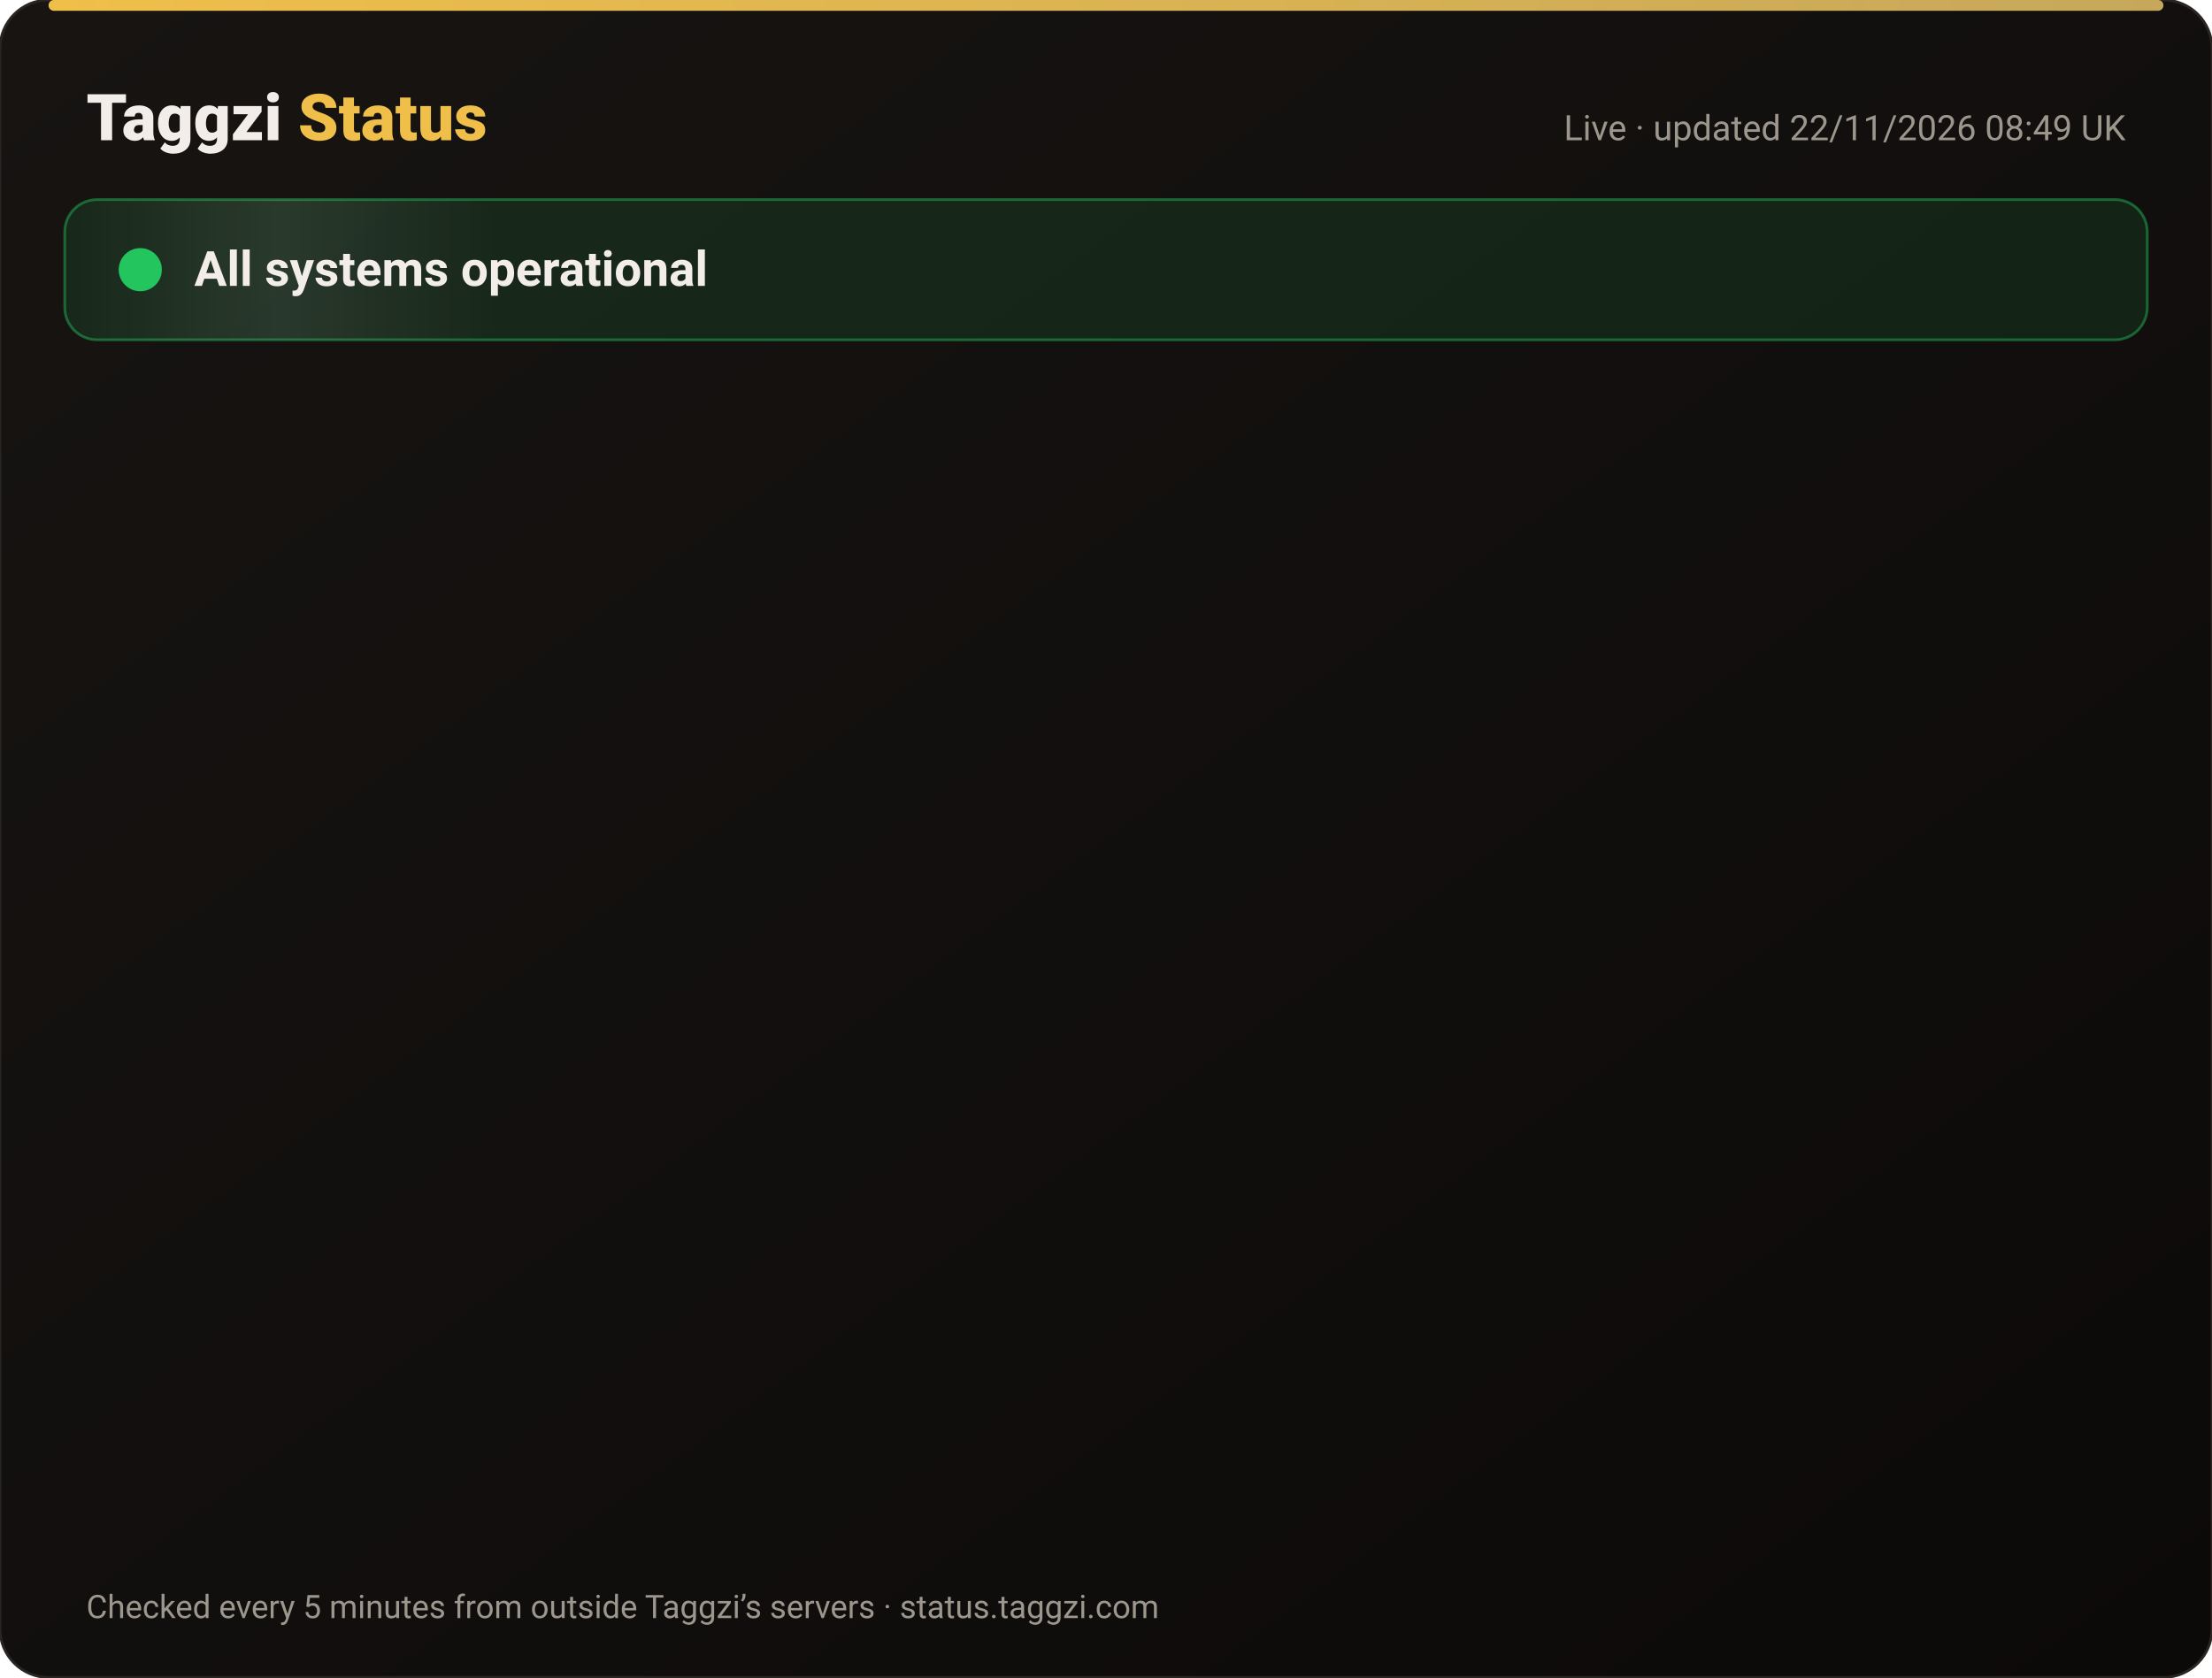
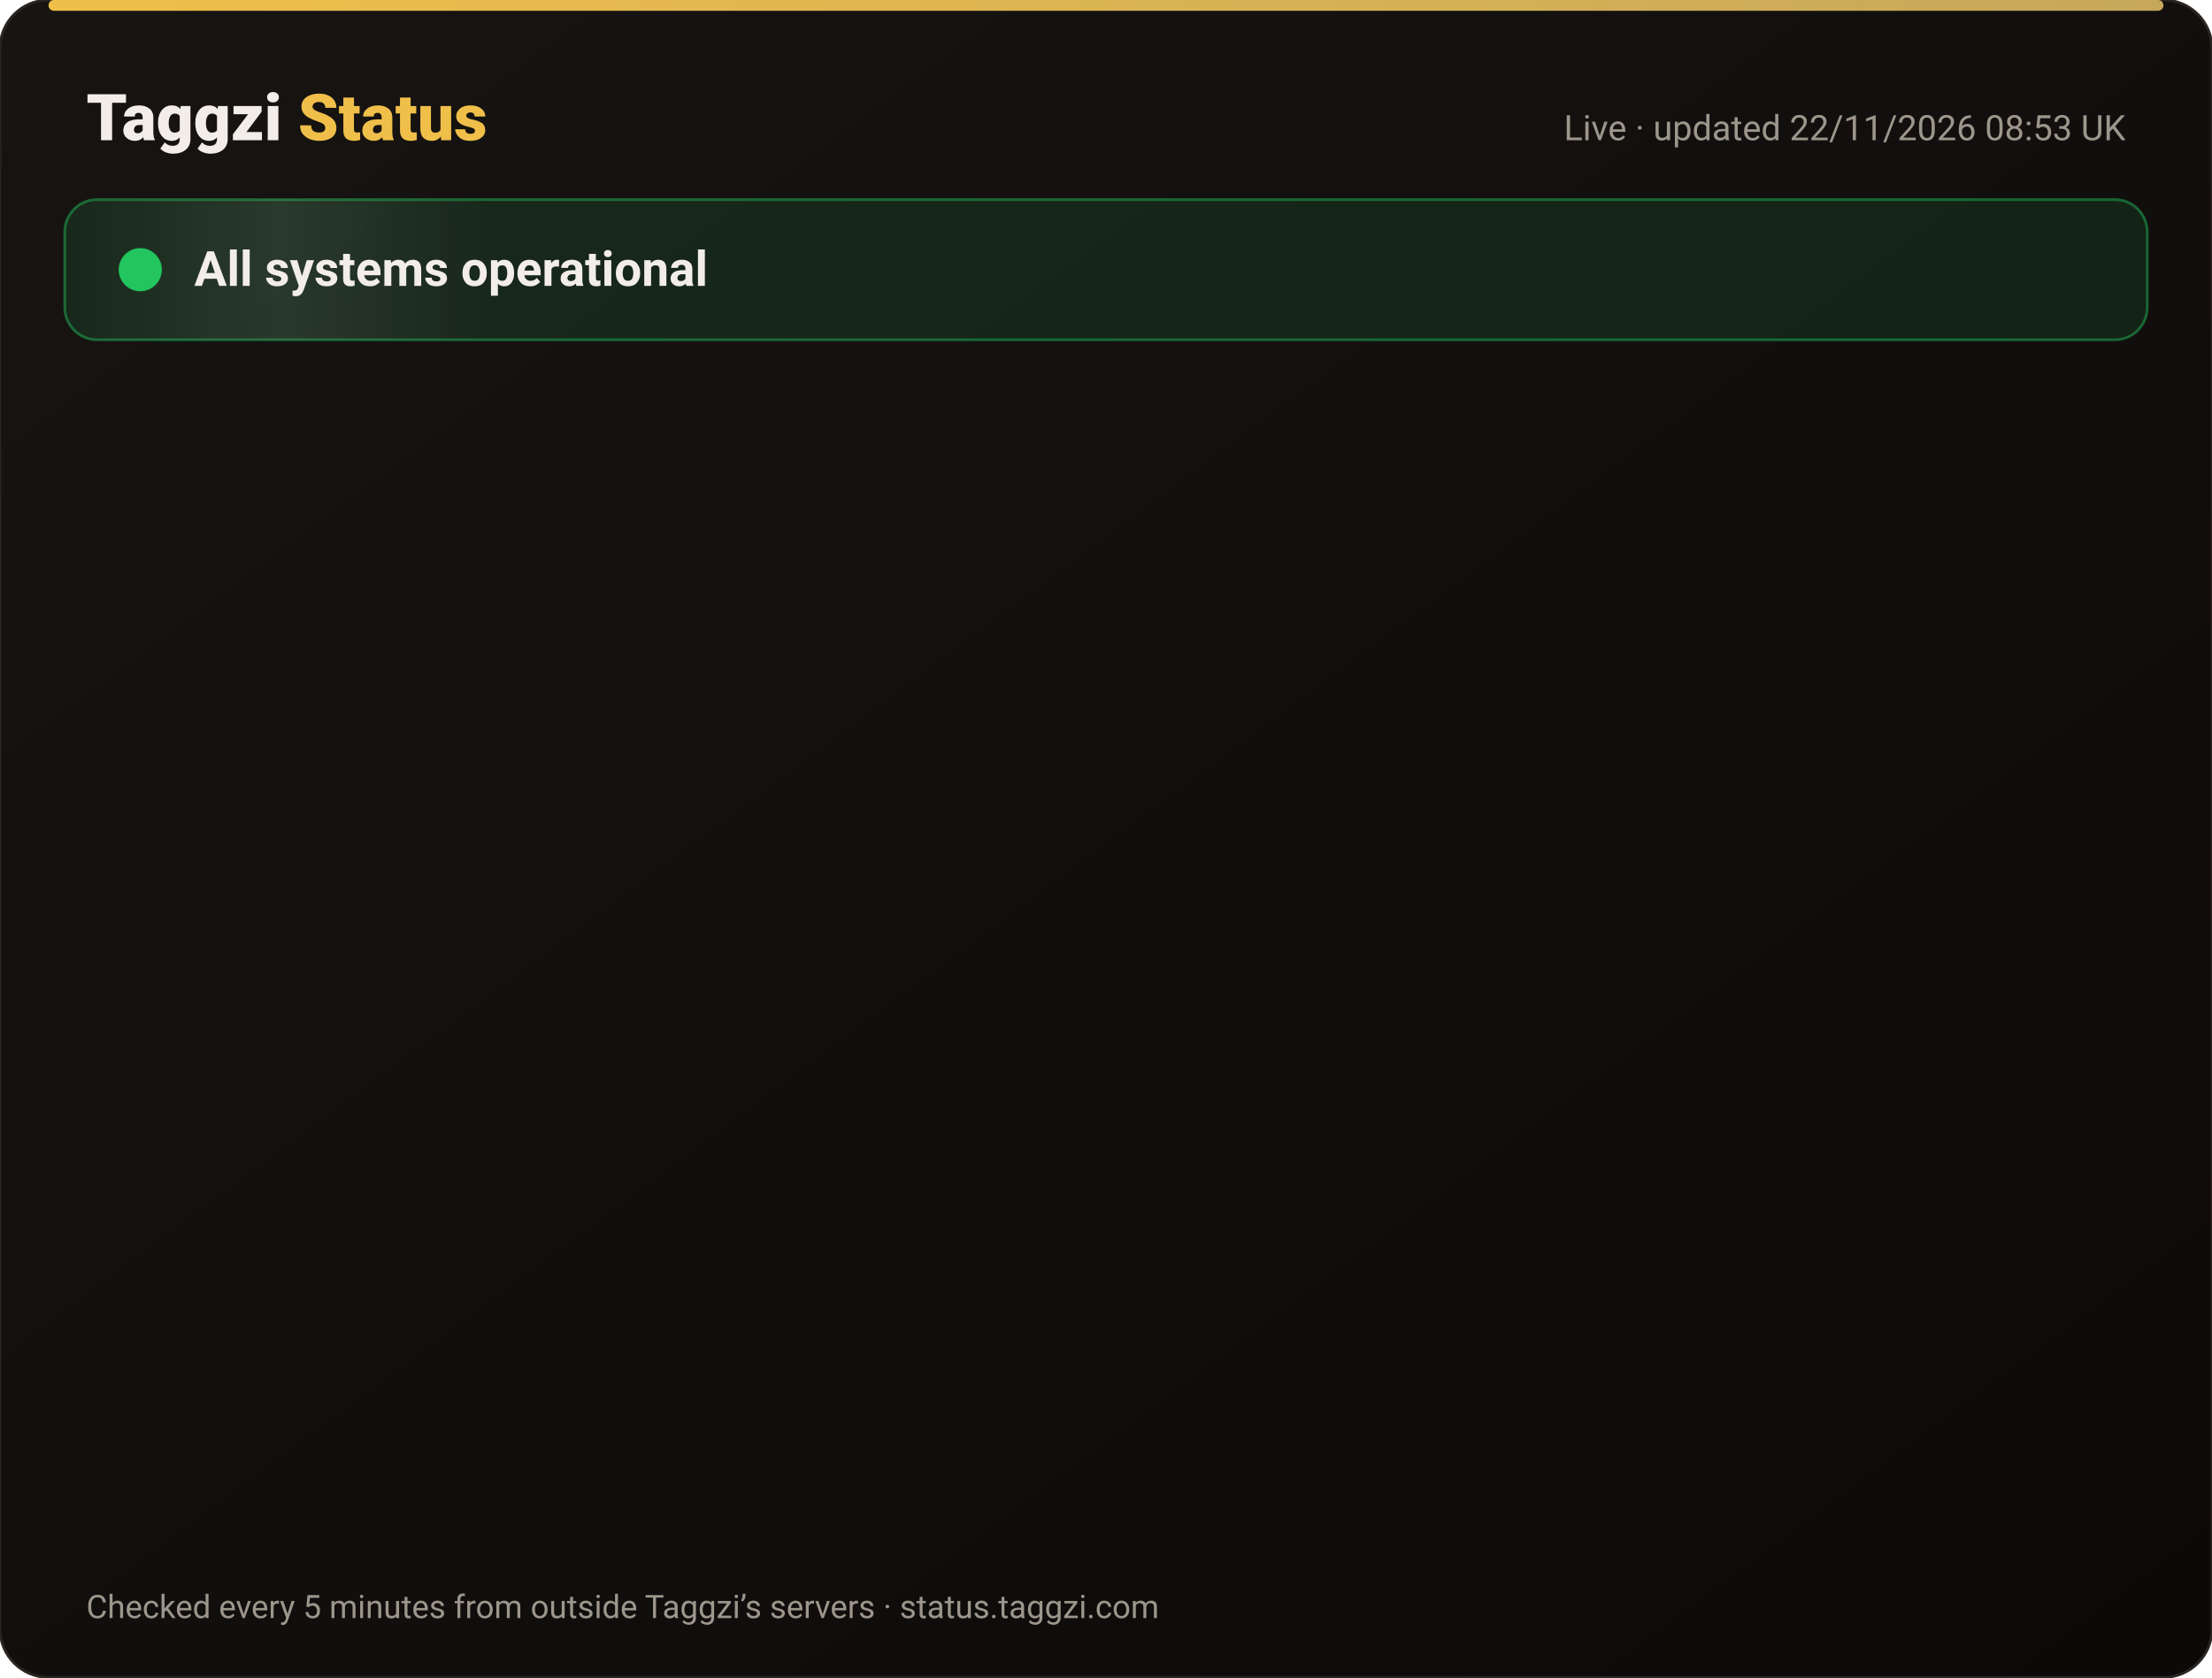
<svg xmlns="http://www.w3.org/2000/svg" width="820" height="622" viewBox="0 0 820 622" font-family="-apple-system,Segoe UI,Roboto,Helvetica,Arial,sans-serif">
  <defs>
    <linearGradient id="bg" x1="0" y1="0" x2="1" y2="1">
      <stop offset="0" stop-color="#171412" />
      <stop offset="1" stop-color="#0C0A09" />
    </linearGradient>
    <linearGradient id="gold" x1="0" x2="1">
      <stop offset="0" stop-color="#F0BF4A" />
      <stop offset="1" stop-color="#c6a85b" />
    </linearGradient>
    <linearGradient id="shine" x1="0" x2="1">
      <stop offset="0" stop-color="#fff" stop-opacity="0" />
      <stop offset=".5" stop-color="#fff" stop-opacity=".08" />
      <stop offset="1" stop-color="#fff" stop-opacity="0" />
    </linearGradient>
  </defs>
  <rect width="820" height="622" rx="18" fill="url(#bg)" stroke="#2a2521" />
  <rect x="18" y="0" width="784" height="4" rx="2" fill="url(#gold)" />
  <text x="32" y="52" font-size="24" font-weight="800" fill="#F2EDE8">Taggzi <tspan fill="#F0BF4A">Status</tspan>
  </text>
-   <text x="788" y="52" font-size="13" fill="#9C968C" text-anchor="end">Live · updated 22/11/2026 08:49 UK</text>
+   <text x="788" y="52" font-size="13" fill="#9C968C" text-anchor="end">Live · updated 22/11/2026 08:53 UK</text>
  <rect x="24" y="74" width="772" height="52" rx="12" fill="#22c55e" fill-opacity=".12" stroke="#22c55e" stroke-opacity=".45" />
  <rect x="24" y="74" width="160" height="52" rx="12" fill="url(#shine)">
    <animate attributeName="x" from="-160" to="820" dur="4s" repeatCount="indefinite" />
  </rect>
  <circle cx="52" cy="100" r="7" fill="#22c55e" />
  <circle cx="52" cy="100" r="7" fill="none" stroke="#22c55e" stroke-width="2">
    <animate attributeName="r" values="7;15;7" dur="2s" repeatCount="indefinite" />
    <animate attributeName="opacity" values=".9;0;.9" dur="2s" repeatCount="indefinite" />
  </circle>
  <text x="72" y="106" font-size="18" font-weight="700" fill="#F2EDE8">All systems operational</text>
  <g opacity="0">
    <animate attributeName="opacity" from="0" to="1" begin="0.00s" dur=".6s" fill="freeze" />
    <line x1="32" y1="188" x2="788" y2="188" stroke="#2a2521" />
    <circle cx="44" cy="166" r="6" fill="#22c55e">
      <animate attributeName="opacity" values="1;.45;1" dur="2.4s" begin="0.00s" repeatCount="indefinite" />
    </circle>
    <text x="62" y="171" font-size="15" font-weight="650" fill="#F2EDE8">Website</text>
    <text x="630" y="171" font-size="13" fill="#9C968C" text-anchor="end">99.97% uptime</text>
    <rect x="648" y="154" width="140" height="24" rx="12" fill="#22c55e" fill-opacity=".14" stroke="#22c55e" stroke-opacity=".5" />
    <text x="718" y="171" font-size="12" font-weight="700" fill="#22c55e" text-anchor="middle">Operational</text>
  </g>
  <g opacity="0">
    <animate attributeName="opacity" from="0" to="1" begin="0.15s" dur=".6s" fill="freeze" />
    <line x1="32" y1="234" x2="788" y2="234" stroke="#2a2521" />
    <circle cx="44" cy="212" r="6" fill="#22c55e">
      <animate attributeName="opacity" values="1;.45;1" dur="2.4s" begin="0.15s" repeatCount="indefinite" />
    </circle>
    <text x="62" y="217" font-size="15" font-weight="650" fill="#F2EDE8">Tag scans</text>
    <text x="630" y="217" font-size="13" fill="#9C968C" text-anchor="end">99.97% uptime</text>
    <rect x="648" y="200" width="140" height="24" rx="12" fill="#22c55e" fill-opacity=".14" stroke="#22c55e" stroke-opacity=".5" />
    <text x="718" y="217" font-size="12" font-weight="700" fill="#22c55e" text-anchor="middle">Operational</text>
  </g>
  <g opacity="0">
    <animate attributeName="opacity" from="0" to="1" begin="0.30s" dur=".6s" fill="freeze" />
    <line x1="32" y1="280" x2="788" y2="280" stroke="#2a2521" />
    <circle cx="44" cy="258" r="6" fill="#22c55e">
      <animate attributeName="opacity" values="1;.45;1" dur="2.4s" begin="0.30s" repeatCount="indefinite" />
    </circle>
    <text x="62" y="263" font-size="15" font-weight="650" fill="#F2EDE8">Manual tag lookup</text>
    <text x="630" y="263" font-size="13" fill="#9C968C" text-anchor="end">99.97% uptime</text>
    <rect x="648" y="246" width="140" height="24" rx="12" fill="#22c55e" fill-opacity=".14" stroke="#22c55e" stroke-opacity=".5" />
    <text x="718" y="263" font-size="12" font-weight="700" fill="#22c55e" text-anchor="middle">Operational</text>
  </g>
  <g opacity="0">
    <animate attributeName="opacity" from="0" to="1" begin="0.45s" dur=".6s" fill="freeze" />
    <line x1="32" y1="326" x2="788" y2="326" stroke="#2a2521" />
    <circle cx="44" cy="304" r="6" fill="#22c55e">
      <animate attributeName="opacity" values="1;.45;1" dur="2.4s" begin="0.45s" repeatCount="indefinite" />
    </circle>
    <text x="62" y="309" font-size="15" font-weight="650" fill="#F2EDE8">App &amp; login</text>
    <text x="630" y="309" font-size="13" fill="#9C968C" text-anchor="end">99.97% uptime</text>
    <rect x="648" y="292" width="140" height="24" rx="12" fill="#22c55e" fill-opacity=".14" stroke="#22c55e" stroke-opacity=".5" />
    <text x="718" y="309" font-size="12" font-weight="700" fill="#22c55e" text-anchor="middle">Operational</text>
  </g>
  <g opacity="0">
    <animate attributeName="opacity" from="0" to="1" begin="0.60s" dur=".6s" fill="freeze" />
    <line x1="32" y1="372" x2="788" y2="372" stroke="#2a2521" />
    <circle cx="44" cy="350" r="6" fill="#22c55e">
      <animate attributeName="opacity" values="1;.45;1" dur="2.4s" begin="0.60s" repeatCount="indefinite" />
    </circle>
    <text x="62" y="355" font-size="15" font-weight="650" fill="#F2EDE8">Community alerts</text>
    <text x="630" y="355" font-size="13" fill="#9C968C" text-anchor="end">99.97% uptime</text>
    <rect x="648" y="338" width="140" height="24" rx="12" fill="#22c55e" fill-opacity=".14" stroke="#22c55e" stroke-opacity=".5" />
    <text x="718" y="355" font-size="12" font-weight="700" fill="#22c55e" text-anchor="middle">Operational</text>
  </g>
  <g opacity="0">
    <animate attributeName="opacity" from="0" to="1" begin="0.75s" dur=".6s" fill="freeze" />
    <line x1="32" y1="418" x2="788" y2="418" stroke="#2a2521" />
    <circle cx="44" cy="396" r="6" fill="#22c55e">
      <animate attributeName="opacity" values="1;.45;1" dur="2.4s" begin="0.75s" repeatCount="indefinite" />
    </circle>
    <text x="62" y="401" font-size="15" font-weight="650" fill="#F2EDE8">Private calling</text>
    <text x="630" y="401" font-size="13" fill="#9C968C" text-anchor="end">99.97% uptime</text>
    <rect x="648" y="384" width="140" height="24" rx="12" fill="#22c55e" fill-opacity=".14" stroke="#22c55e" stroke-opacity=".5" />
    <text x="718" y="401" font-size="12" font-weight="700" fill="#22c55e" text-anchor="middle">Operational</text>
  </g>
  <g opacity="0">
    <animate attributeName="opacity" from="0" to="1" begin="0.90s" dur=".6s" fill="freeze" />
    <line x1="32" y1="464" x2="788" y2="464" stroke="#2a2521" />
    <circle cx="44" cy="442" r="6" fill="#22c55e">
      <animate attributeName="opacity" values="1;.45;1" dur="2.4s" begin="0.90s" repeatCount="indefinite" />
    </circle>
    <text x="62" y="447" font-size="15" font-weight="650" fill="#F2EDE8">Payments</text>
    <text x="630" y="447" font-size="13" fill="#9C968C" text-anchor="end">99.97% uptime</text>
    <rect x="648" y="430" width="140" height="24" rx="12" fill="#22c55e" fill-opacity=".14" stroke="#22c55e" stroke-opacity=".5" />
    <text x="718" y="447" font-size="12" font-weight="700" fill="#22c55e" text-anchor="middle">Operational</text>
  </g>
  <g opacity="0">
    <animate attributeName="opacity" from="0" to="1" begin="1.05s" dur=".6s" fill="freeze" />
    <line x1="32" y1="510" x2="788" y2="510" stroke="#2a2521" />
    <circle cx="44" cy="488" r="6" fill="#22c55e">
      <animate attributeName="opacity" values="1;.45;1" dur="2.4s" begin="1.05s" repeatCount="indefinite" />
    </circle>
    <text x="62" y="493" font-size="15" font-weight="650" fill="#F2EDE8">Email &amp; support</text>
    <text x="630" y="493" font-size="13" fill="#9C968C" text-anchor="end">99.97% uptime</text>
    <rect x="648" y="476" width="140" height="24" rx="12" fill="#22c55e" fill-opacity=".14" stroke="#22c55e" stroke-opacity=".5" />
    <text x="718" y="493" font-size="12" font-weight="700" fill="#22c55e" text-anchor="middle">Operational</text>
  </g>
  <g opacity="0">
    <animate attributeName="opacity" from="0" to="1" begin="1.20s" dur=".6s" fill="freeze" />
    <line x1="32" y1="556" x2="788" y2="556" stroke="#2a2521" />
    <circle cx="44" cy="534" r="6" fill="#22c55e">
      <animate attributeName="opacity" values="1;.45;1" dur="2.4s" begin="1.20s" repeatCount="indefinite" />
    </circle>
    <text x="62" y="539" font-size="15" font-weight="650" fill="#F2EDE8">Secure connection (SSL)</text>
    <text x="630" y="539" font-size="13" fill="#9C968C" text-anchor="end">100.00% uptime</text>
    <rect x="648" y="522" width="140" height="24" rx="12" fill="#22c55e" fill-opacity=".14" stroke="#22c55e" stroke-opacity=".5" />
    <text x="718" y="539" font-size="12" font-weight="700" fill="#22c55e" text-anchor="middle">Operational</text>
  </g>
  <text x="32" y="600" font-size="12" fill="#9C968C">Checked every 5 minutes from outside Taggzi’s servers · status.taggzi.com</text>
</svg>
